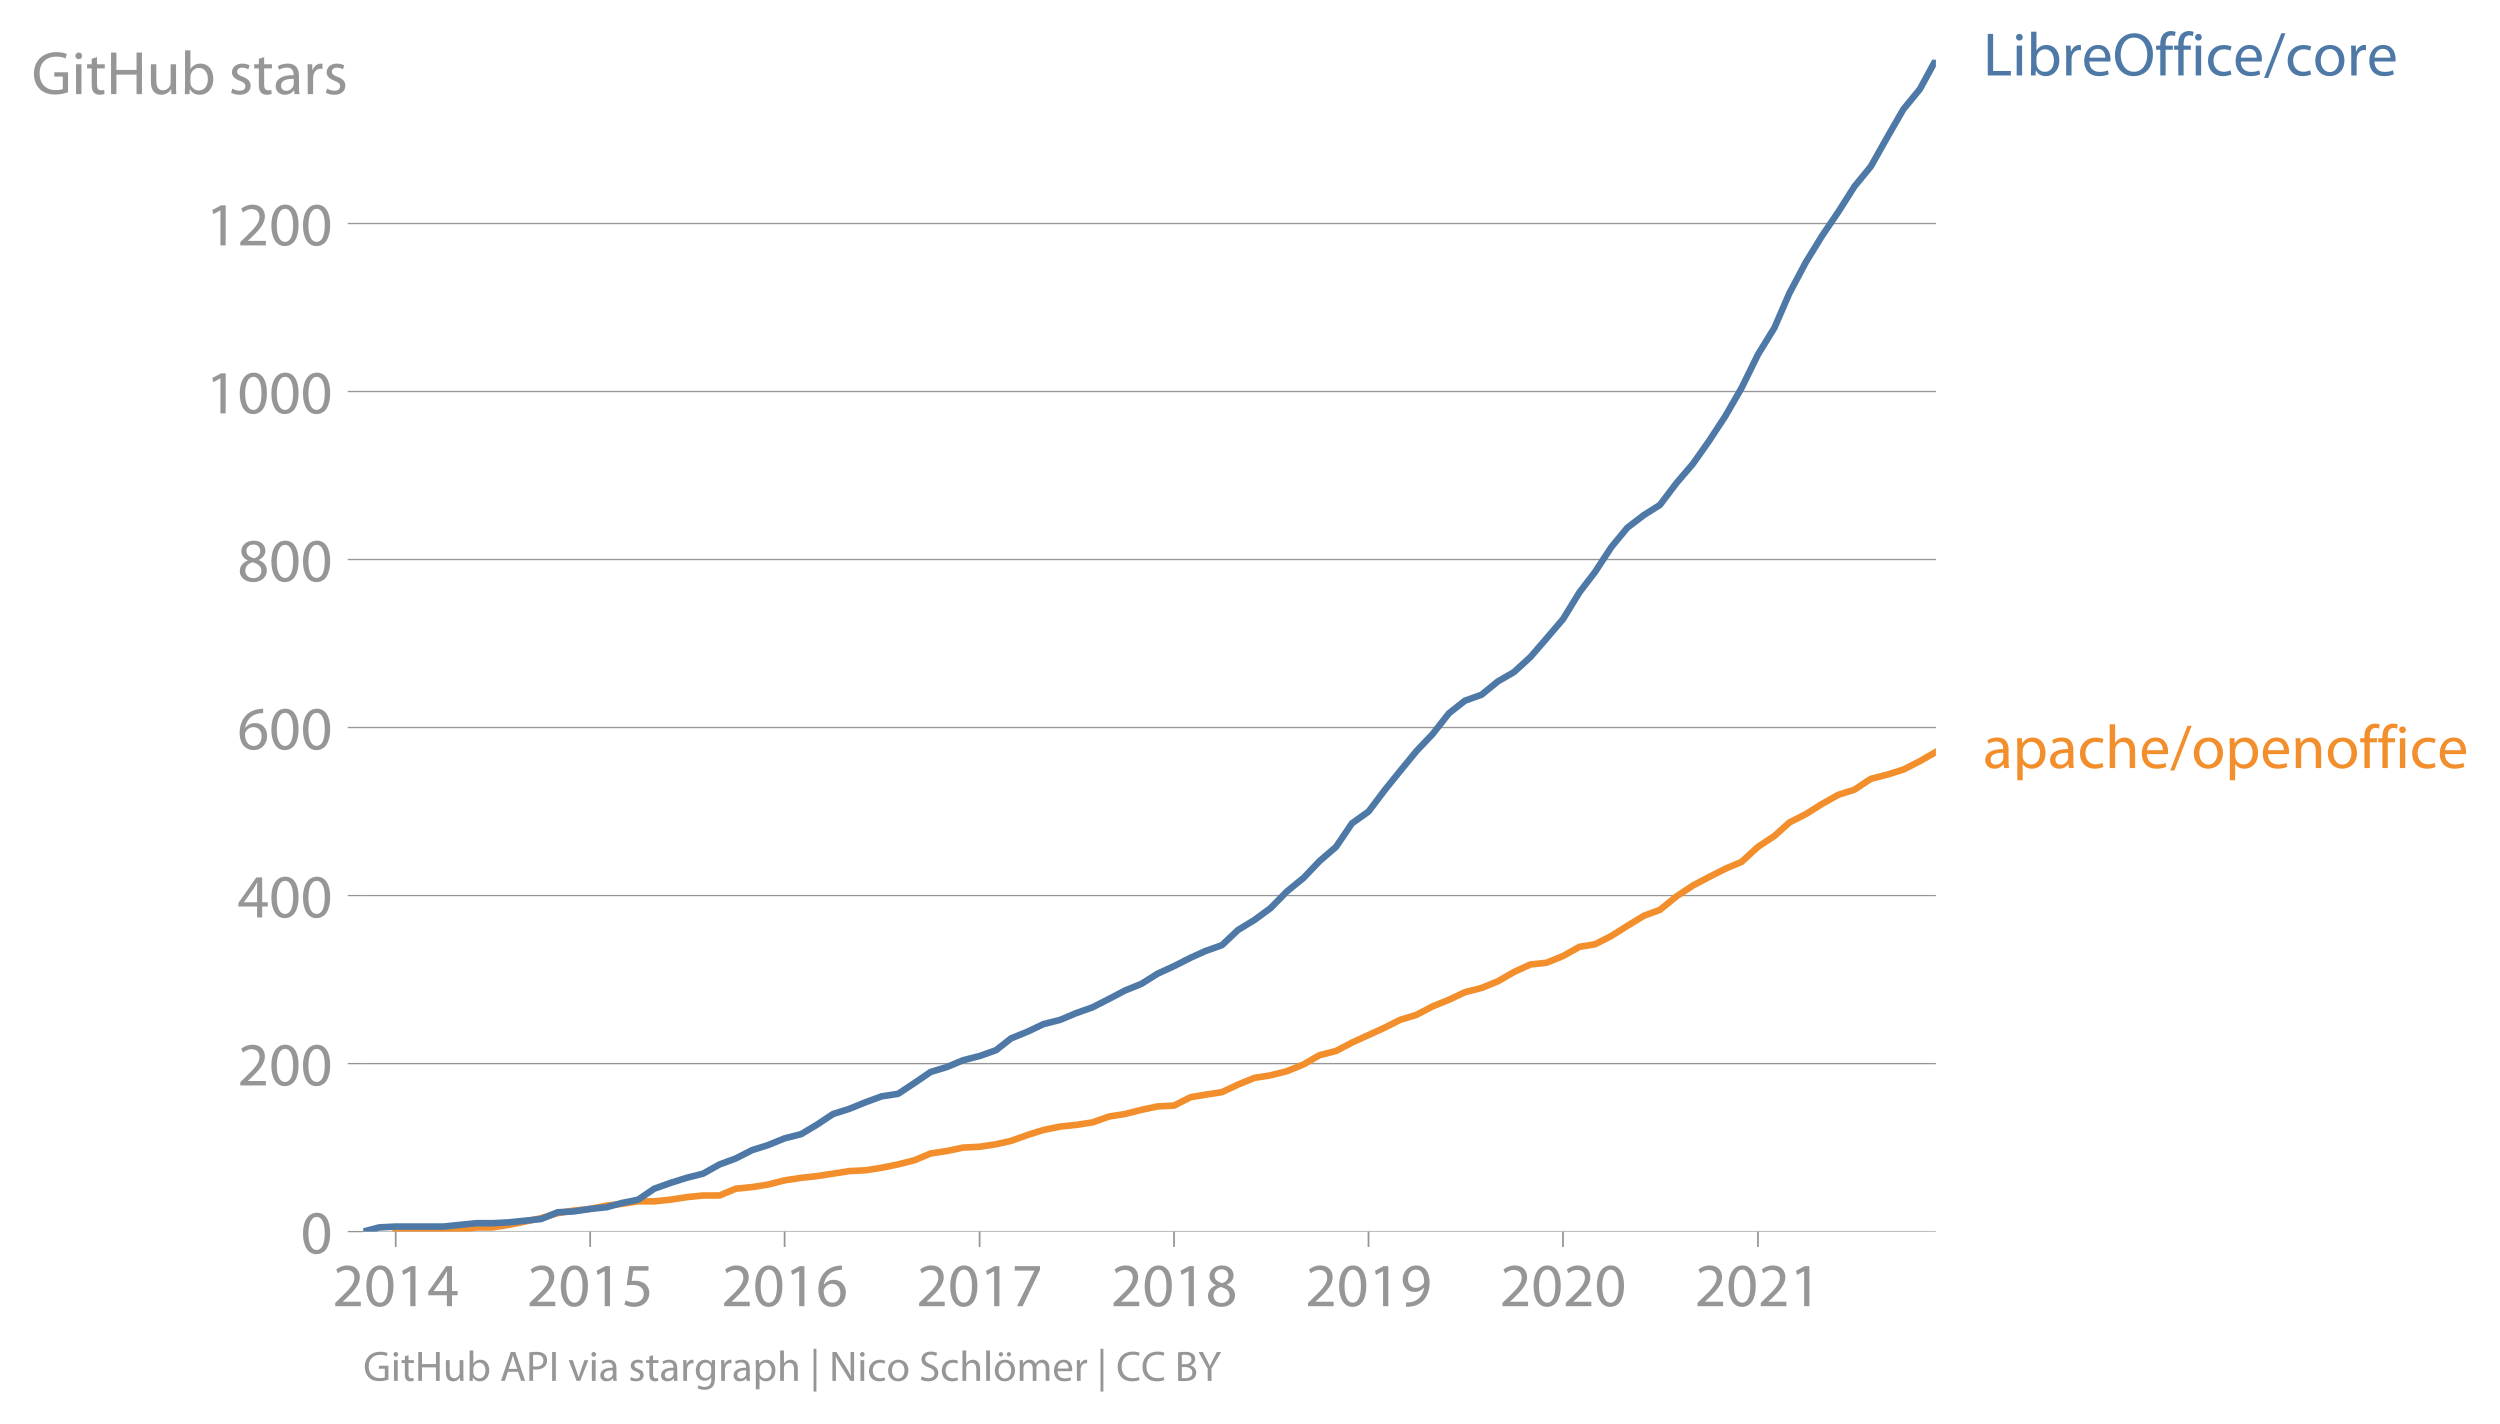
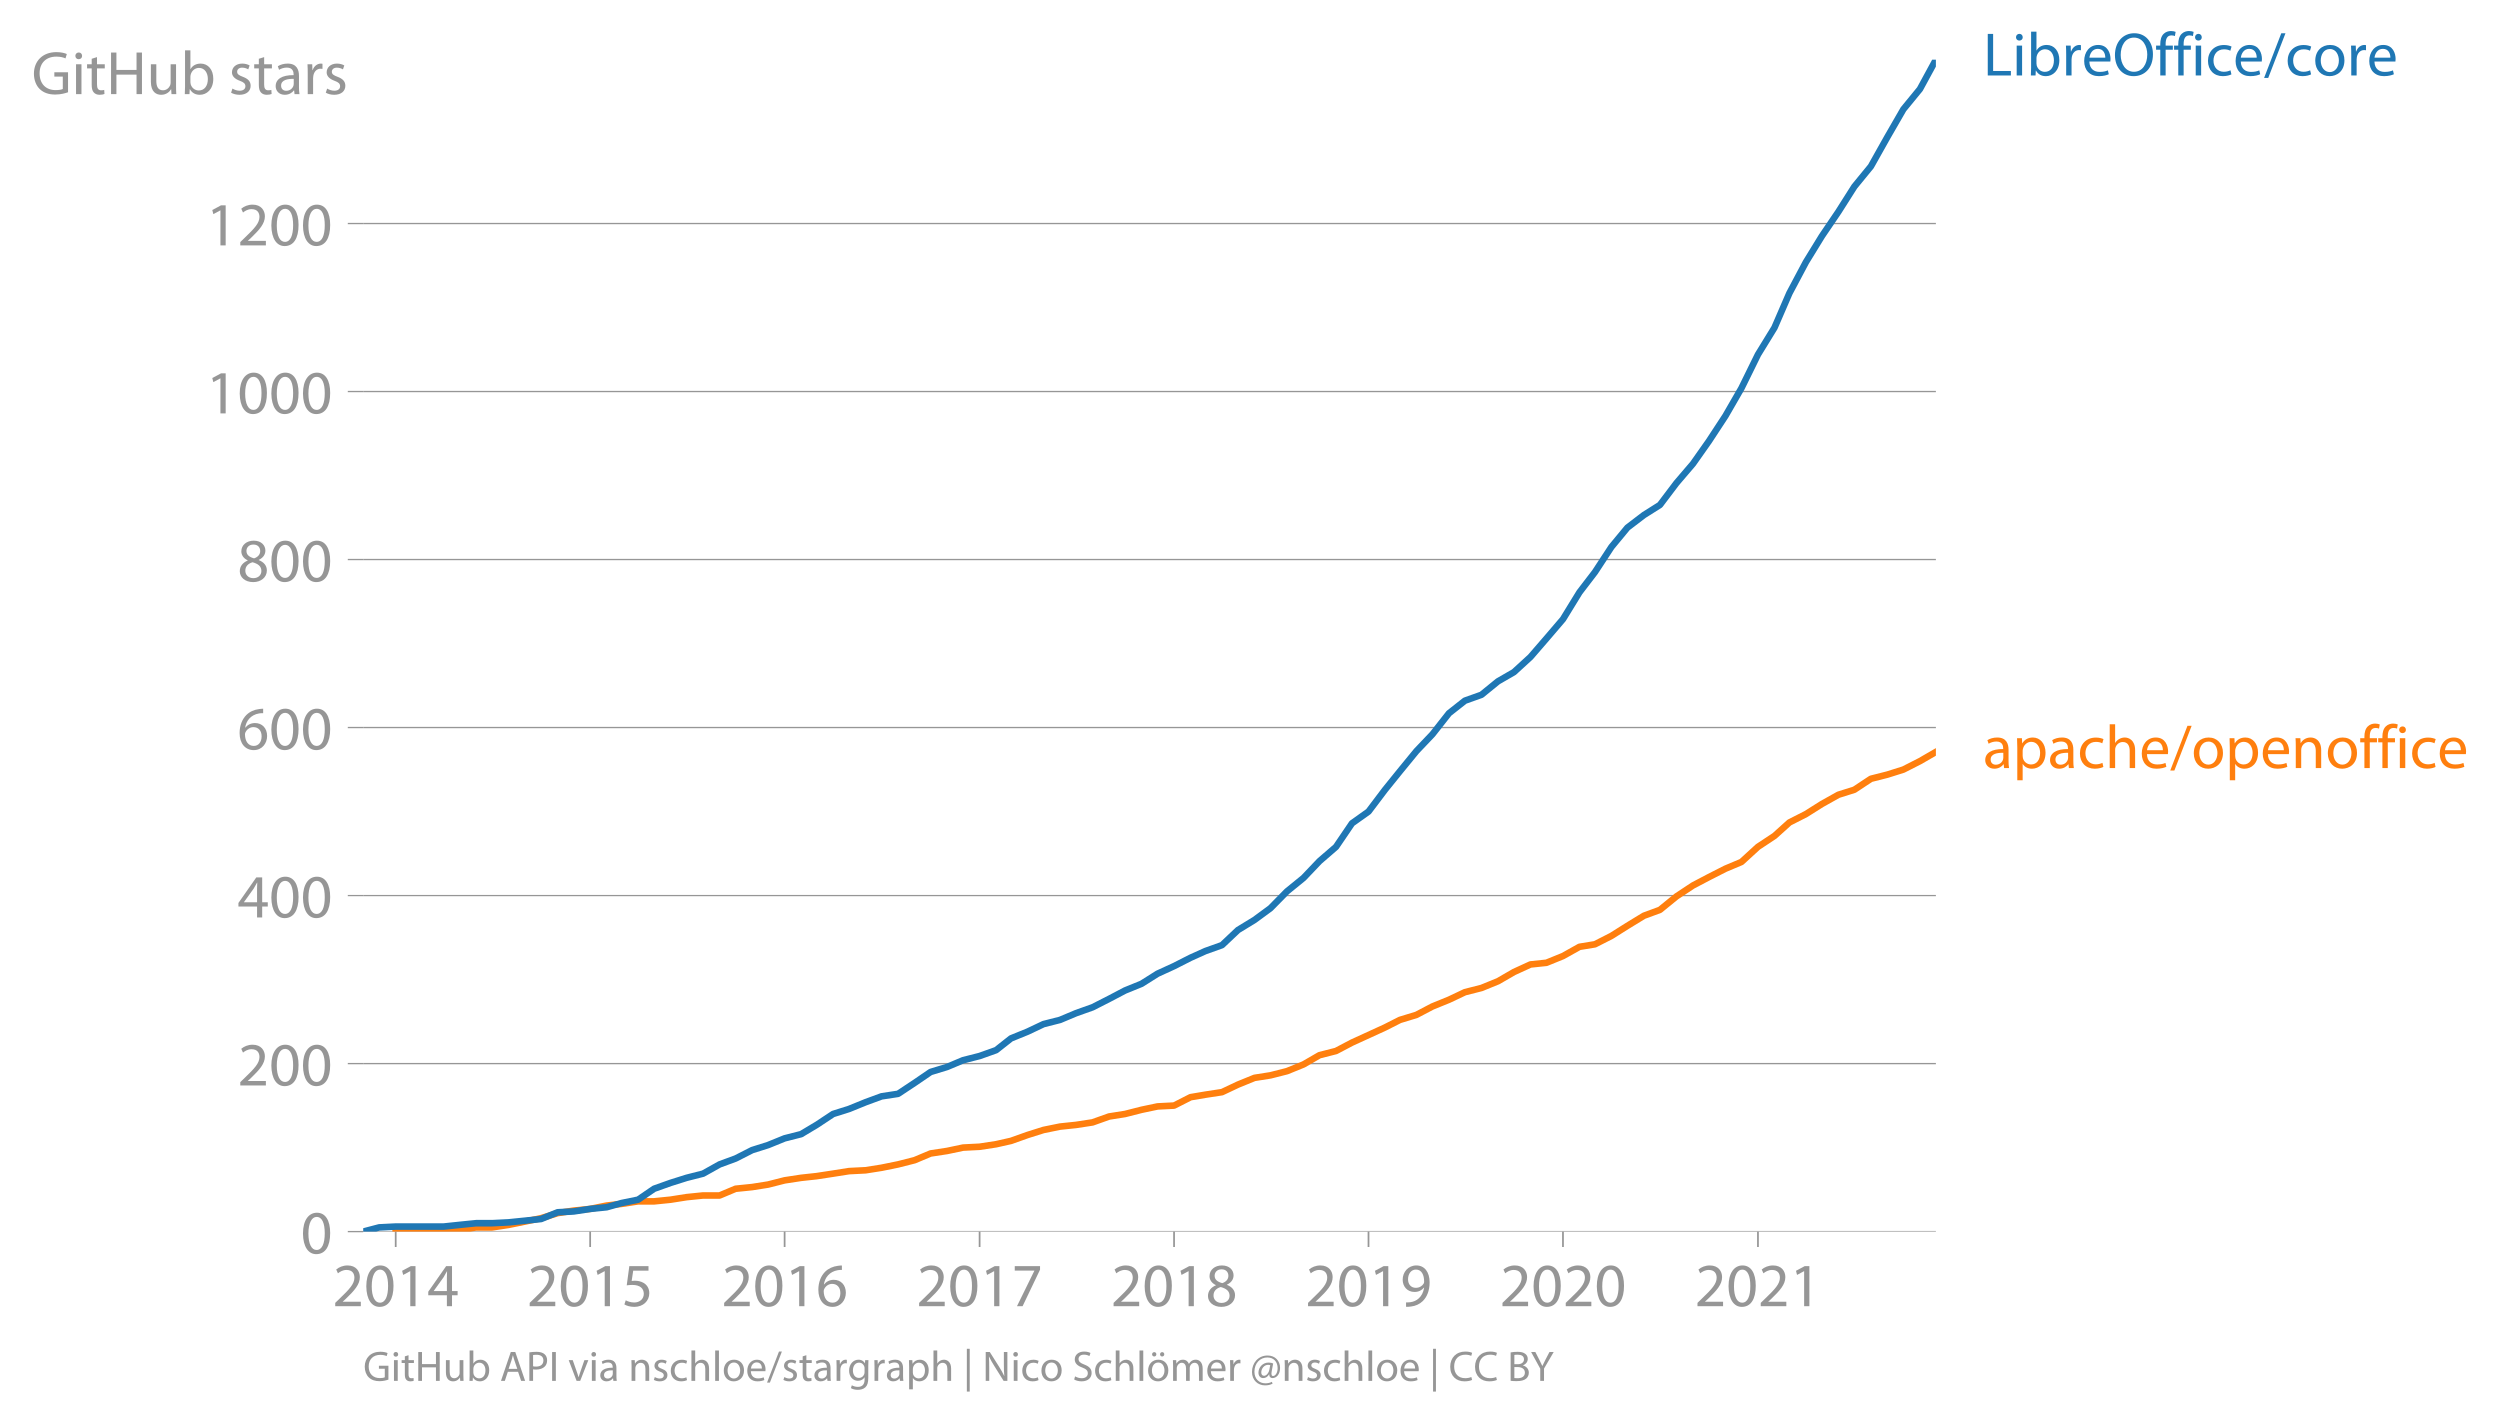
<svg xmlns="http://www.w3.org/2000/svg" xmlns:xlink="http://www.w3.org/1999/xlink" width="756.923" height="430.927" viewBox="0 0 567.692 323.195">
  <defs>
    <style>*{stroke-linejoin:round;stroke-linecap:butt}</style>
  </defs>
  <g id="figure_1">
    <path d="M0 323.195h567.692V0H0v323.195z" style="fill:none" id="patch_1" />
    <g id="axes_1">
      <path d="M82.476 279.668h357.12V13.556H82.476v266.112z" style="fill:none" id="patch_2" />
      <g id="matplotlib.axis_1">
        <g id="xtick_1">
          <g id="line2d_1">
            <defs>
-               <path id="m842ea02bb2" d="M0 0v3.5" style="stroke:#969696;stroke-width:.4" />
-             </defs>
-             <use xlink:href="#m842ea02bb2" x="89.856" y="279.668" style="fill:#969696;stroke:#969696;stroke-width:.4" />
+               <path id="m99a42bfd1b" d="M0 0v3.5" style="stroke:#969696;stroke-width:.4" />
+             </defs>
+             <use xlink:href="#m99a42bfd1b" x="89.856" y="279.668" style="fill:#969696;stroke:#969696;stroke-width:.4" />
          </g>
          <g style="fill:#969696" transform="matrix(.14 0 0 -.14 75.493 296.608)" id="text_1">
            <defs>
              <path id="MyriadPro-Regular-32" d="M2944 0v467H1075v13l333 307c877 845 1434 1466 1434 2234 0 595-378 1209-1274 1209-480 0-890-179-1178-422l180-397c192 160 505 352 883 352 621 0 825-390 825-813-6-627-486-1164-1548-2176L288 346V0h2656z" transform="scale(.01563)" />
              <path id="MyriadPro-Regular-30" d="M1677 4230c-845 0-1447-768-1447-2163C243 691 794-70 1606-70c922 0 1447 780 1447 2195 0 1325-499 2105-1376 2105zm-32-435c582 0 845-672 845-1696 0-1062-276-1734-852-1734-512 0-844 614-844 1696 0 1133 358 1734 851 1734z" transform="scale(.01563)" />
              <path id="MyriadPro-Regular-31" d="M1510 0h544v4160h-480l-908-486 108-429 724 390h12V0z" transform="scale(.01563)" />
              <path id="MyriadPro-Regular-34" d="M2560 0v1133h582v441h-582v2586h-608L96 1504v-371h1933V0h531zM666 1574v13l1017 1415c115 192 218 371 346 614h19c-13-218-19-435-19-653V1574H666z" transform="scale(.01563)" />
            </defs>
            <use xlink:href="#MyriadPro-Regular-32" />
            <use xlink:href="#MyriadPro-Regular-30" x="51.3" />
            <use xlink:href="#MyriadPro-Regular-31" x="102.6" />
            <use xlink:href="#MyriadPro-Regular-34" x="153.9" />
          </g>
        </g>
        <g id="xtick_2">
-           <use xlink:href="#m842ea02bb2" x="134.012" y="279.668" style="fill:#969696;stroke:#969696;stroke-width:.4" id="line2d_2" />
+           <use xlink:href="#m99a42bfd1b" x="134.012" y="279.668" style="fill:#969696;stroke:#969696;stroke-width:.4" id="line2d_2" />
          <g style="fill:#969696" transform="matrix(.14 0 0 -.14 119.649 296.608)" id="text_2">
            <defs>
              <path id="MyriadPro-Regular-35" d="M2771 4160H781L512 2163c154 19 339 45 576 45 832 0 1190-384 1197-922 0-556-455-902-986-902-377 0-717 128-889 230L269 186C467 58 851-70 1306-70c902 0 1548 608 1548 1420 0 525-268 884-595 1069-256 154-576 224-896 224-153 0-243-13-339-25l160 1068h1587v474z" transform="scale(.01563)" />
            </defs>
            <use xlink:href="#MyriadPro-Regular-32" />
            <use xlink:href="#MyriadPro-Regular-30" x="51.3" />
            <use xlink:href="#MyriadPro-Regular-31" x="102.6" />
            <use xlink:href="#MyriadPro-Regular-35" x="153.9" />
          </g>
        </g>
        <g id="xtick_3">
-           <use xlink:href="#m842ea02bb2" x="178.168" y="279.668" style="fill:#969696;stroke:#969696;stroke-width:.4" id="line2d_3" />
+           <use xlink:href="#m99a42bfd1b" x="178.168" y="279.668" style="fill:#969696;stroke:#969696;stroke-width:.4" id="line2d_3" />
          <g style="fill:#969696" transform="matrix(.14 0 0 -.14 163.805 296.608)" id="text_3">
            <defs>
              <path id="MyriadPro-Regular-36" d="M2662 4224c-102 0-243-6-409-32-525-64-986-275-1331-614-410-410-704-1056-704-1876C218 621 800-70 1690-70c864 0 1382 704 1382 1465 0 813-518 1344-1254 1344-461 0-807-217-1005-480h-19c96 685 563 1331 1446 1479 160 25 307 32 422 25v461zM1690 365c-589 0-903 505-916 1190 0 103 26 186 64 250 154 301 468 512 807 512 518 0 857-359 857-954s-326-998-806-998h-6z" transform="scale(.01563)" />
            </defs>
            <use xlink:href="#MyriadPro-Regular-32" />
            <use xlink:href="#MyriadPro-Regular-30" x="51.3" />
            <use xlink:href="#MyriadPro-Regular-31" x="102.6" />
            <use xlink:href="#MyriadPro-Regular-36" x="153.9" />
          </g>
        </g>
        <g id="xtick_4">
-           <use xlink:href="#m842ea02bb2" x="222.445" y="279.668" style="fill:#969696;stroke:#969696;stroke-width:.4" id="line2d_4" />
+           <use xlink:href="#m99a42bfd1b" x="222.445" y="279.668" style="fill:#969696;stroke:#969696;stroke-width:.4" id="line2d_4" />
          <g style="fill:#969696" transform="matrix(.14 0 0 -.14 208.082 296.608)" id="text_4">
            <defs>
              <path id="MyriadPro-Regular-37" d="M365 4160v-467h2035v-13L595 0h583l1811 3789v371H365z" transform="scale(.01563)" />
            </defs>
            <use xlink:href="#MyriadPro-Regular-32" />
            <use xlink:href="#MyriadPro-Regular-30" x="51.3" />
            <use xlink:href="#MyriadPro-Regular-31" x="102.6" />
            <use xlink:href="#MyriadPro-Regular-37" x="153.9" />
          </g>
        </g>
        <g id="xtick_5">
-           <use xlink:href="#m842ea02bb2" x="266.601" y="279.668" style="fill:#969696;stroke:#969696;stroke-width:.4" id="line2d_5" />
+           <use xlink:href="#m99a42bfd1b" x="266.601" y="279.668" style="fill:#969696;stroke:#969696;stroke-width:.4" id="line2d_5" />
          <g style="fill:#969696" transform="matrix(.14 0 0 -.14 252.238 296.608)" id="text_5">
            <defs>
              <path id="MyriadPro-Regular-38" d="M1062 2170c-512-218-825-589-825-1114C237 448 762-70 1632-70c794 0 1414 486 1414 1209 0 506-320 871-838 1075v20c512 243 685 620 685 972 0 519-403 1024-1210 1024-729 0-1286-448-1286-1107 0-358 198-717 659-934l6-19zm583-1831c-531 0-851 371-832 794 0 397 262 717 749 857 563-160 915-403 915-908 0-423-327-743-832-743zm6 3488c506 0 704-345 704-678 0-378-275-634-633-755-480 128-794 352-794 768 0 358 256 665 723 665z" transform="scale(.01563)" />
            </defs>
            <use xlink:href="#MyriadPro-Regular-32" />
            <use xlink:href="#MyriadPro-Regular-30" x="51.3" />
            <use xlink:href="#MyriadPro-Regular-31" x="102.6" />
            <use xlink:href="#MyriadPro-Regular-38" x="153.9" />
          </g>
        </g>
        <g id="xtick_6">
-           <use xlink:href="#m842ea02bb2" x="310.757" y="279.668" style="fill:#969696;stroke:#969696;stroke-width:.4" id="line2d_6" />
+           <use xlink:href="#m99a42bfd1b" x="310.757" y="279.668" style="fill:#969696;stroke:#969696;stroke-width:.4" id="line2d_6" />
          <g style="fill:#969696" transform="matrix(.14 0 0 -.14 296.394 296.608)" id="text_6">
            <defs>
              <path id="MyriadPro-Regular-39" d="M614-64c135-6 314 0 519 32 448 51 889 243 1209 557 410 397 717 1037 717 1952 0 1062-525 1753-1376 1753S262 3539 262 2752c0-710 480-1274 1229-1274 416 0 749 167 979 448h20c-77-492-276-857-551-1107-237-224-544-358-870-403-192-19-333-32-455-19V-64zm1024 3866c589 0 852-544 852-1255 0-89-20-153-52-205-147-249-441-435-819-435-486 0-800 365-800 883 0 589 339 1012 813 1012h6z" transform="scale(.01563)" />
            </defs>
            <use xlink:href="#MyriadPro-Regular-32" />
            <use xlink:href="#MyriadPro-Regular-30" x="51.3" />
            <use xlink:href="#MyriadPro-Regular-31" x="102.6" />
            <use xlink:href="#MyriadPro-Regular-39" x="153.9" />
          </g>
        </g>
        <g id="xtick_7">
-           <use xlink:href="#m842ea02bb2" x="354.913" y="279.668" style="fill:#969696;stroke:#969696;stroke-width:.4" id="line2d_7" />
+           <use xlink:href="#m99a42bfd1b" x="354.913" y="279.668" style="fill:#969696;stroke:#969696;stroke-width:.4" id="line2d_7" />
          <g style="fill:#969696" transform="matrix(.14 0 0 -.14 340.55 296.608)" id="text_7">
            <use xlink:href="#MyriadPro-Regular-32" />
            <use xlink:href="#MyriadPro-Regular-30" x="51.3" />
            <use xlink:href="#MyriadPro-Regular-32" x="102.6" />
            <use xlink:href="#MyriadPro-Regular-30" x="153.9" />
          </g>
        </g>
        <g id="xtick_8">
-           <use xlink:href="#m842ea02bb2" x="399.19" y="279.668" style="fill:#969696;stroke:#969696;stroke-width:.4" id="line2d_8" />
+           <use xlink:href="#m99a42bfd1b" x="399.19" y="279.668" style="fill:#969696;stroke:#969696;stroke-width:.4" id="line2d_8" />
          <g style="fill:#969696" transform="matrix(.14 0 0 -.14 384.827 296.608)" id="text_8">
            <use xlink:href="#MyriadPro-Regular-32" />
            <use xlink:href="#MyriadPro-Regular-30" x="51.3" />
            <use xlink:href="#MyriadPro-Regular-32" x="102.6" />
            <use xlink:href="#MyriadPro-Regular-31" x="153.9" />
          </g>
        </g>
      </g>
      <g id="matplotlib.axis_2">
        <g id="ytick_1">
-           <path d="M82.476 279.668h357.12" clip-path="url(#p3af3dd1370)" style="fill:none;stroke:#969696;stroke-width:.3;stroke-linecap:square" id="line2d_9" />
+           <path d="M82.476 279.668h357.12" clip-path="url(#p121b311d94)" style="fill:none;stroke:#969696;stroke-width:.3;stroke-linecap:square" id="line2d_9" />
          <g id="line2d_10">
            <defs>
-               <path id="ma8e887cf30" d="M0 0h-3.5" style="stroke:#969696;stroke-width:.3" />
-             </defs>
-             <use xlink:href="#ma8e887cf30" x="82.476" y="279.668" style="fill:#969696;stroke:#969696;stroke-width:.3" />
+               <path id="m1491003d6a" d="M0 0h-3.5" style="stroke:#969696;stroke-width:.3" />
+             </defs>
+             <use xlink:href="#m1491003d6a" x="82.476" y="279.668" style="fill:#969696;stroke:#969696;stroke-width:.3" />
          </g>
          <use xlink:href="#MyriadPro-Regular-30" style="fill:#969696" transform="matrix(.14 0 0 -.14 68.295 284.638)" id="text_9" />
        </g>
        <g id="ytick_2">
-           <path d="M82.476 241.516h357.12" clip-path="url(#p3af3dd1370)" style="fill:none;stroke:#969696;stroke-width:.3;stroke-linecap:square" id="line2d_11" />
-           <use xlink:href="#ma8e887cf30" x="82.476" y="241.516" style="fill:#969696;stroke:#969696;stroke-width:.3" id="line2d_12" />
+           <path d="M82.476 241.516h357.12" clip-path="url(#p121b311d94)" style="fill:none;stroke:#969696;stroke-width:.3;stroke-linecap:square" id="line2d_11" />
+           <use xlink:href="#m1491003d6a" x="82.476" y="241.516" style="fill:#969696;stroke:#969696;stroke-width:.3" id="line2d_12" />
          <g style="fill:#969696" transform="matrix(.14 0 0 -.14 53.932 246.486)" id="text_10">
            <use xlink:href="#MyriadPro-Regular-32" />
            <use xlink:href="#MyriadPro-Regular-30" x="51.3" />
            <use xlink:href="#MyriadPro-Regular-30" x="102.6" />
          </g>
        </g>
        <g id="ytick_3">
-           <path d="M82.476 203.363h357.12" clip-path="url(#p3af3dd1370)" style="fill:none;stroke:#969696;stroke-width:.3;stroke-linecap:square" id="line2d_13" />
-           <use xlink:href="#ma8e887cf30" x="82.476" y="203.363" style="fill:#969696;stroke:#969696;stroke-width:.3" id="line2d_14" />
+           <path d="M82.476 203.363h357.12" clip-path="url(#p121b311d94)" style="fill:none;stroke:#969696;stroke-width:.3;stroke-linecap:square" id="line2d_13" />
+           <use xlink:href="#m1491003d6a" x="82.476" y="203.363" style="fill:#969696;stroke:#969696;stroke-width:.3" id="line2d_14" />
          <g style="fill:#969696" transform="matrix(.14 0 0 -.14 53.932 208.333)" id="text_11">
            <use xlink:href="#MyriadPro-Regular-34" />
            <use xlink:href="#MyriadPro-Regular-30" x="51.3" />
            <use xlink:href="#MyriadPro-Regular-30" x="102.6" />
          </g>
        </g>
        <g id="ytick_4">
-           <path d="M82.476 165.211h357.12" clip-path="url(#p3af3dd1370)" style="fill:none;stroke:#969696;stroke-width:.3;stroke-linecap:square" id="line2d_15" />
-           <use xlink:href="#ma8e887cf30" x="82.476" y="165.211" style="fill:#969696;stroke:#969696;stroke-width:.3" id="line2d_16" />
+           <path d="M82.476 165.211h357.12" clip-path="url(#p121b311d94)" style="fill:none;stroke:#969696;stroke-width:.3;stroke-linecap:square" id="line2d_15" />
+           <use xlink:href="#m1491003d6a" x="82.476" y="165.211" style="fill:#969696;stroke:#969696;stroke-width:.3" id="line2d_16" />
          <g style="fill:#969696" transform="matrix(.14 0 0 -.14 53.932 170.181)" id="text_12">
            <use xlink:href="#MyriadPro-Regular-36" />
            <use xlink:href="#MyriadPro-Regular-30" x="51.3" />
            <use xlink:href="#MyriadPro-Regular-30" x="102.6" />
          </g>
        </g>
        <g id="ytick_5">
-           <path d="M82.476 127.059h357.12" clip-path="url(#p3af3dd1370)" style="fill:none;stroke:#969696;stroke-width:.3;stroke-linecap:square" id="line2d_17" />
-           <use xlink:href="#ma8e887cf30" x="82.476" y="127.059" style="fill:#969696;stroke:#969696;stroke-width:.3" id="line2d_18" />
+           <path d="M82.476 127.059h357.12" clip-path="url(#p121b311d94)" style="fill:none;stroke:#969696;stroke-width:.3;stroke-linecap:square" id="line2d_17" />
+           <use xlink:href="#m1491003d6a" x="82.476" y="127.059" style="fill:#969696;stroke:#969696;stroke-width:.3" id="line2d_18" />
          <g style="fill:#969696" transform="matrix(.14 0 0 -.14 53.932 132.029)" id="text_13">
            <use xlink:href="#MyriadPro-Regular-38" />
            <use xlink:href="#MyriadPro-Regular-30" x="51.3" />
            <use xlink:href="#MyriadPro-Regular-30" x="102.6" />
          </g>
        </g>
        <g id="ytick_6">
-           <path d="M82.476 88.906h357.12" clip-path="url(#p3af3dd1370)" style="fill:none;stroke:#969696;stroke-width:.3;stroke-linecap:square" id="line2d_19" />
-           <use xlink:href="#ma8e887cf30" x="82.476" y="88.906" style="fill:#969696;stroke:#969696;stroke-width:.3" id="line2d_20" />
+           <path d="M82.476 88.906h357.12" clip-path="url(#p121b311d94)" style="fill:none;stroke:#969696;stroke-width:.3;stroke-linecap:square" id="line2d_19" />
+           <use xlink:href="#m1491003d6a" x="82.476" y="88.906" style="fill:#969696;stroke:#969696;stroke-width:.3" id="line2d_20" />
          <g style="fill:#969696" transform="matrix(.14 0 0 -.14 46.75 93.876)" id="text_14">
            <use xlink:href="#MyriadPro-Regular-31" />
            <use xlink:href="#MyriadPro-Regular-30" x="51.3" />
            <use xlink:href="#MyriadPro-Regular-30" x="102.6" />
            <use xlink:href="#MyriadPro-Regular-30" x="153.9" />
          </g>
        </g>
        <g id="ytick_7">
-           <path d="M82.476 50.754h357.12" clip-path="url(#p3af3dd1370)" style="fill:none;stroke:#969696;stroke-width:.3;stroke-linecap:square" id="line2d_21" />
-           <use xlink:href="#ma8e887cf30" x="82.476" y="50.754" style="fill:#969696;stroke:#969696;stroke-width:.3" id="line2d_22" />
+           <path d="M82.476 50.754h357.12" clip-path="url(#p121b311d94)" style="fill:none;stroke:#969696;stroke-width:.3;stroke-linecap:square" id="line2d_21" />
+           <use xlink:href="#m1491003d6a" x="82.476" y="50.754" style="fill:#969696;stroke:#969696;stroke-width:.3" id="line2d_22" />
          <g style="fill:#969696" transform="matrix(.14 0 0 -.14 46.75 55.724)" id="text_15">
            <use xlink:href="#MyriadPro-Regular-31" />
            <use xlink:href="#MyriadPro-Regular-32" x="51.3" />
            <use xlink:href="#MyriadPro-Regular-30" x="102.6" />
            <use xlink:href="#MyriadPro-Regular-30" x="153.9" />
          </g>
        </g>
        <g style="fill:#969696" transform="matrix(.14 0 0 -.14 7.2 21.371)" id="text_16">
          <defs>
            <path id="MyriadPro-Regular-47" d="M3770 2266H2349v-448h877V531c-128-64-378-115-743-115-1005 0-1664 646-1664 1741 0 1081 685 1734 1735 1734 435 0 723-83 953-185l135 454c-186 90-576 198-1076 198-1446 0-2329-940-2336-2227 0-672 231-1248 602-1606 422-403 960-570 1613-570 582 0 1075 147 1325 237v2074z" transform="scale(.01563)" />
            <path id="MyriadPro-Regular-69" d="M1030 0v3098H467V0h563zM749 4320c-205 0-352-154-352-352 0-192 141-346 339-346 224 0 365 154 358 346 0 198-134 352-345 352z" transform="scale(.01563)" />
            <path id="MyriadPro-Regular-74" d="M595 3667v-569H115v-429h480V979c0-365 58-640 218-806C947 19 1158-70 1421-70c217 0 390 38 499 83l-26 422c-83-25-172-38-326-38-314 0-422 217-422 601v1671h806v429h-806v742l-551-173z" transform="scale(.01563)" />
            <path id="MyriadPro-Regular-48" d="M486 4314V0h557v2022h2087V0h563v4314h-563V2509H1043v1805H486z" transform="scale(.01563)" />
            <path id="MyriadPro-Regular-75" d="M3059 3098h-563V1197c0-103-19-205-51-288-103-250-365-512-743-512-512 0-691 397-691 985v1716H448V1286C448 198 1030-70 1517-70c550 0 877 326 1024 576h13l32-506h499c-19 243-26 525-26 845v2253z" transform="scale(.01563)" />
            <path id="MyriadPro-Regular-62" d="M467 800c0-275-13-589-25-800h486l26 512h19c230-410 589-582 1037-582 691 0 1388 550 1388 1657 7 941-537 1581-1305 1581-499 0-858-224-1056-570h-13v1946H467V800zm557 998c0 90 19 167 32 231 115 429 474 691 858 691 601 0 921-531 921-1152 0-710-352-1190-941-1190-409 0-736 268-844 659-13 64-26 134-26 205v556z" transform="scale(.01563)" />
            <path id="MyriadPro-Regular-73" d="M250 147C467 19 781-70 1120-70c736 0 1158 390 1158 934 0 461-275 730-812 934-404 154-589 269-589 525 0 231 185 423 518 423 288 0 512-103 634-180l141 410c-173 102-448 192-762 192-666 0-1069-410-1069-909 0-371 263-678 819-877 416-153 576-300 576-569 0-256-192-461-601-461-282 0-576 115-743 224L250 147z" transform="scale(.01563)" />
            <path id="MyriadPro-Regular-61" d="M2643 1901c0 621-230 1267-1177 1267-391 0-762-109-1018-275l128-371c218 140 518 230 806 230 634 0 704-461 704-717v-64C890 1978 224 1568 224 819c0-448 320-889 947-889 442 0 775 217 947 460h20l44-390h512c-38 211-51 474-51 742v1159zm-544-858c0-57-13-121-32-179-89-262-345-518-749-518-288 0-531 172-531 537 0 602 698 711 1312 698v-538z" transform="scale(.01563)" />
            <path id="MyriadPro-Regular-72" d="M467 0h557v1651c0 96 13 186 26 263 76 422 358 723 755 723 77 0 134-7 192-19v531c-51 13-96 19-160 19-378 0-717-262-858-678h-25l-20 608H442c19-288 25-602 25-967V0z" transform="scale(.01563)" />
          </defs>
          <use xlink:href="#MyriadPro-Regular-47" />
          <use xlink:href="#MyriadPro-Regular-69" x="64.6" />
          <use xlink:href="#MyriadPro-Regular-74" x="88" />
          <use xlink:href="#MyriadPro-Regular-48" x="121.1" />
          <use xlink:href="#MyriadPro-Regular-75" x="186.3" />
          <use xlink:href="#MyriadPro-Regular-62" x="241.4" />
          <use xlink:href="#MyriadPro-Regular-20" x="298.3" />
          <use xlink:href="#MyriadPro-Regular-73" x="319.5" />
          <use xlink:href="#MyriadPro-Regular-74" x="359.1" />
          <use xlink:href="#MyriadPro-Regular-61" x="392.2" />
          <use xlink:href="#MyriadPro-Regular-72" x="440.4" />
          <use xlink:href="#MyriadPro-Regular-73" x="473.1" />
        </g>
      </g>
-       <path d="m89.856 279.668 3.75-.191H100.743l3.63-.19 3.75-.573h3.63l3.75-.572 3.75-.763 3.63-.763 3.75-1.145 3.629-.572 3.75-.382 3.75-.763 3.387-.381 3.75-.573h3.63l3.75-.381 3.63-.572 3.75-.382h3.75l3.63-1.526 3.75-.382 3.629-.572 3.75-.954 3.75-.572 3.508-.381 3.75-.573 3.63-.572 3.75-.19 3.63-.573 3.75-.763 3.75-.954 3.63-1.526 3.75-.572 3.629-.763 3.75-.191 3.75-.572 3.388-.763 3.75-1.336 3.63-1.144 3.75-.763 3.629-.382 3.75-.572 3.75-1.336 3.63-.572 3.75-.954 3.629-.763 3.75-.19 3.75-1.908 3.388-.572 3.75-.573 3.63-1.716 3.75-1.527 3.629-.572 3.75-.954 3.75-1.526 3.63-2.098 3.75-.954 3.629-1.908 3.75-1.716 3.75-1.717 3.388-1.717 3.75-1.145 3.63-1.907 3.75-1.526 3.629-1.717 3.75-.954 3.75-1.526 3.63-2.098 3.75-1.717 3.63-.382 3.75-1.526 3.75-2.098 3.508-.573 3.75-1.907 3.63-2.29 3.75-2.288 3.629-1.336 3.75-3.052 3.75-2.48 3.63-1.907 3.75-1.908 3.63-1.526 3.75-3.434 3.75-2.48 3.387-3.052 3.75-1.908 3.63-2.289 3.75-2.098 3.629-1.145 3.75-2.48 3.75-.953 3.63-1.145 3.75-1.908 3.63-2.098" clip-path="url(#p3af3dd1370)" style="fill:none;stroke:#f28e2b;stroke-width:1.5;stroke-linecap:square" id="line2d_23" />
-       <path d="m82.476 279.668 3.63-.954 3.75-.19h10.887l3.63-.382 3.75-.382h3.63l3.75-.19 3.75-.382 3.63-.382 3.75-1.526 3.629-.19 3.75-.573 3.75-.381 3.387-.954 3.75-.763 3.63-2.48 3.75-1.335 3.63-1.145 3.75-.954 3.75-2.098 3.63-1.335 3.75-1.908 3.629-1.145 3.75-1.526 3.75-.954 3.508-2.098 3.75-2.48 3.63-1.144 3.75-1.526 3.63-1.336 3.75-.572 3.75-2.48 3.63-2.48 3.75-1.144 3.629-1.527 3.75-.953 3.75-1.336 3.388-2.67 3.75-1.526 3.63-1.717 3.75-.954 3.629-1.526 3.75-1.335 3.75-1.908 3.63-1.908 3.75-1.526 3.629-2.289 3.75-1.717 3.75-1.907 3.388-1.526 3.75-1.336 3.63-3.434 3.75-2.289 3.629-2.67 3.75-3.816 3.75-3.052 3.63-3.815 3.75-3.243 3.629-5.341 3.75-2.67 3.75-4.96 3.388-4.197 3.75-4.579 3.63-3.815 3.75-4.769 3.629-2.861 3.75-1.336 3.75-3.052 3.63-2.098 3.75-3.434 3.63-4.197 3.75-4.387 3.75-6.105 3.508-4.578 3.75-5.723 3.63-4.387 3.75-2.862 3.629-2.289 3.75-4.96 3.75-4.387 3.63-5.15 3.75-5.723 3.63-6.296 3.75-7.63 3.75-6.104 3.387-7.822 3.75-7.058 3.63-5.913 3.75-5.532 3.629-5.723 3.75-4.579 3.75-6.676 3.63-6.295 3.75-4.579 3.63-6.676" clip-path="url(#p3af3dd1370)" style="fill:none;stroke:#4e79a7;stroke-width:1.5;stroke-linecap:square" id="line2d_24" />
-       <g style="fill:#4e79a7" transform="matrix(.14 0 0 -.14 450.31 17.14)" id="text_17">
+       <path d="m89.856 279.668 3.75-.191H100.743l3.63-.19 3.75-.573h3.63l3.75-.572 3.75-.763 3.63-.763 3.75-1.145 3.629-.572 3.75-.382 3.75-.763 3.387-.381 3.75-.573h3.63l3.75-.381 3.63-.572 3.75-.382h3.75l3.63-1.526 3.75-.382 3.629-.572 3.75-.954 3.75-.572 3.508-.381 3.75-.573 3.63-.572 3.75-.19 3.63-.573 3.75-.763 3.75-.954 3.63-1.526 3.75-.572 3.629-.763 3.75-.191 3.75-.572 3.388-.763 3.75-1.336 3.63-1.144 3.75-.763 3.629-.382 3.75-.572 3.75-1.336 3.63-.572 3.75-.954 3.629-.763 3.75-.19 3.75-1.908 3.388-.572 3.75-.573 3.63-1.716 3.75-1.527 3.629-.572 3.75-.954 3.75-1.526 3.63-2.098 3.75-.954 3.629-1.908 3.75-1.716 3.75-1.717 3.388-1.717 3.75-1.145 3.63-1.907 3.75-1.526 3.629-1.717 3.75-.954 3.75-1.526 3.63-2.098 3.75-1.717 3.63-.382 3.75-1.526 3.75-2.098 3.508-.573 3.75-1.907 3.63-2.29 3.75-2.288 3.629-1.336 3.75-3.052 3.75-2.48 3.63-1.907 3.75-1.908 3.63-1.526 3.75-3.434 3.75-2.48 3.387-3.052 3.75-1.908 3.63-2.289 3.75-2.098 3.629-1.145 3.75-2.48 3.75-.953 3.63-1.145 3.75-1.908 3.63-2.098" clip-path="url(#p121b311d94)" style="fill:none;stroke:#ff7f0e;stroke-width:1.5;stroke-linecap:square" id="line2d_23" />
+       <path d="m82.476 279.668 3.63-.954 3.75-.19h10.887l3.63-.382 3.75-.382h3.63l3.75-.19 3.75-.382 3.63-.382 3.75-1.526 3.629-.19 3.75-.573 3.75-.381 3.387-.954 3.75-.763 3.63-2.48 3.75-1.335 3.63-1.145 3.75-.954 3.75-2.098 3.63-1.335 3.75-1.908 3.629-1.145 3.75-1.526 3.75-.954 3.508-2.098 3.75-2.48 3.63-1.144 3.75-1.526 3.63-1.336 3.75-.572 3.75-2.48 3.63-2.48 3.75-1.144 3.629-1.527 3.75-.953 3.75-1.336 3.388-2.67 3.75-1.526 3.63-1.717 3.75-.954 3.629-1.526 3.75-1.335 3.75-1.908 3.63-1.908 3.75-1.526 3.629-2.289 3.75-1.717 3.75-1.907 3.388-1.526 3.75-1.336 3.63-3.434 3.75-2.289 3.629-2.67 3.75-3.816 3.75-3.052 3.63-3.815 3.75-3.243 3.629-5.341 3.75-2.67 3.75-4.96 3.388-4.197 3.75-4.579 3.63-3.815 3.75-4.769 3.629-2.861 3.75-1.336 3.75-3.052 3.63-2.098 3.75-3.434 3.63-4.197 3.75-4.387 3.75-6.105 3.508-4.578 3.75-5.723 3.63-4.387 3.75-2.862 3.629-2.289 3.75-4.96 3.75-4.387 3.63-5.15 3.75-5.723 3.63-6.296 3.75-7.63 3.75-6.104 3.387-7.822 3.75-7.058 3.63-5.913 3.75-5.532 3.629-5.723 3.75-4.579 3.75-6.676 3.63-6.295 3.75-4.579 3.63-6.676" clip-path="url(#p121b311d94)" style="fill:none;stroke:#1f77b4;stroke-width:1.5;stroke-linecap:square" id="line2d_24" />
+       <g style="fill:#1f77b4" transform="matrix(.14 0 0 -.14 450.31 17.14)" id="text_17">
        <defs>
          <path id="MyriadPro-Regular-4c" d="M486 0h2400v467H1043v3847H486V0z" transform="scale(.01563)" />
          <path id="MyriadPro-Regular-65" d="M2957 1446c6 58 19 148 19 263 0 569-269 1459-1280 1459-902 0-1453-736-1453-1670C243 563 813-70 1766-70c493 0 832 108 1031 198l-96 403c-211-89-455-160-858-160-563 0-1049 314-1062 1075h2176zM787 1850c45 390 295 915 864 915 634 0 787-557 781-915H787z" transform="scale(.01563)" />
          <path id="MyriadPro-Regular-4f" d="M2234 4384c-1152 0-2004-896-2004-2266C230 813 1030-70 2170-70c1100 0 2003 787 2003 2272 0 1280-762 2182-1939 2182zm-26-454c928 0 1376-896 1376-1754 0-979-499-1792-1382-1792-877 0-1376 826-1376 1747 0 947 460 1799 1382 1799z" transform="scale(.01563)" />
          <path id="MyriadPro-Regular-66" d="M1082 0v2669h748v429h-748v166c0 474 121 896 601 896 160 0 275-32 359-70l76 435c-108 45-281 89-480 89-262 0-544-83-755-288-262-249-358-646-358-1081v-147H90v-429h435V0h557z" transform="scale(.01563)" />
          <path id="MyriadPro-Regular-63" d="M2579 538c-160-71-371-154-691-154-614 0-1075 442-1075 1158 0 647 384 1172 1094 1172 307 0 519-71 653-148l128 436c-154 76-448 160-781 160-1011 0-1664-692-1664-1645C243 570 851-70 1786-70c416 0 742 108 889 185l-96 423z" transform="scale(.01563)" />
          <path id="MyriadPro-Regular-2f" d="m422-256 1792 4640h-435L-6-256h428z" transform="scale(.01563)" />
          <path id="MyriadPro-Regular-6f" d="M1779 3168c-857 0-1536-608-1536-1645C243 544 890-70 1728-70c749 0 1542 499 1542 1644 0 948-601 1594-1491 1594zm-13-422c666 0 928-666 928-1191 0-697-403-1203-940-1203-551 0-941 512-941 1190 0 589 288 1204 953 1204z" transform="scale(.01563)" />
        </defs>
        <use xlink:href="#MyriadPro-Regular-4c" />
        <use xlink:href="#MyriadPro-Regular-69" x="47.2" />
        <use xlink:href="#MyriadPro-Regular-62" x="70.6" />
        <use xlink:href="#MyriadPro-Regular-72" x="127.5" />
        <use xlink:href="#MyriadPro-Regular-65" x="160.2" />
        <use xlink:href="#MyriadPro-Regular-4f" x="210.3" />
        <use xlink:href="#MyriadPro-Regular-66" x="279.2" />
        <use xlink:href="#MyriadPro-Regular-66" x="308.4" />
        <use xlink:href="#MyriadPro-Regular-69" x="337.6" />
        <use xlink:href="#MyriadPro-Regular-63" x="361" />
        <use xlink:href="#MyriadPro-Regular-65" x="405.8" />
        <use xlink:href="#MyriadPro-Regular-2f" x="455.9" />
        <use xlink:href="#MyriadPro-Regular-63" x="490.2" />
        <use xlink:href="#MyriadPro-Regular-6f" x="535" />
        <use xlink:href="#MyriadPro-Regular-72" x="589.9" />
        <use xlink:href="#MyriadPro-Regular-65" x="622.6" />
      </g>
-       <g style="fill:#f28e2b" transform="matrix(.14 0 0 -.14 450.31 174.404)" id="text_18">
+       <g style="fill:#ff7f0e" transform="matrix(.14 0 0 -.14 450.31 174.404)" id="text_18">
        <defs>
          <path id="MyriadPro-Regular-70" d="M467-1267h557V416h13c185-307 544-486 953-486 730 0 1408 550 1408 1664 0 940-563 1574-1312 1574-505 0-870-224-1100-602h-13l-26 532H442c12-295 25-615 25-1012v-3353zm557 3059c0 77 19 160 38 230 109 423 468 698 852 698 595 0 921-531 921-1152 0-710-345-1197-941-1197-403 0-742 269-844 659-13 71-26 148-26 231v531z" transform="scale(.01563)" />
          <path id="MyriadPro-Regular-68" d="M467 0h563v1869c0 109 7 192 39 269 102 307 390 563 755 563 531 0 717-423 717-922V0h563v1843c0 1069-666 1325-1082 1325-211 0-409-64-576-160-172-96-313-237-403-397h-13v1933H467V0z" transform="scale(.01563)" />
          <path id="MyriadPro-Regular-6e" d="M467 0h563v1862c0 96 13 192 39 263 96 313 384 576 755 576 531 0 717-416 717-915V0h563v1850c0 1062-666 1318-1094 1318-512 0-871-288-1024-582h-13l-32 512H442c19-256 25-519 25-839V0z" transform="scale(.01563)" />
        </defs>
        <use xlink:href="#MyriadPro-Regular-61" />
        <use xlink:href="#MyriadPro-Regular-70" x="48.2" />
        <use xlink:href="#MyriadPro-Regular-61" x="105.1" />
        <use xlink:href="#MyriadPro-Regular-63" x="153.3" />
        <use xlink:href="#MyriadPro-Regular-68" x="198.1" />
        <use xlink:href="#MyriadPro-Regular-65" x="253.6" />
        <use xlink:href="#MyriadPro-Regular-2f" x="303.7" />
        <use xlink:href="#MyriadPro-Regular-6f" x="338" />
        <use xlink:href="#MyriadPro-Regular-70" x="392.9" />
        <use xlink:href="#MyriadPro-Regular-65" x="449.8" />
        <use xlink:href="#MyriadPro-Regular-6e" x="499.9" />
        <use xlink:href="#MyriadPro-Regular-6f" x="555.4" />
        <use xlink:href="#MyriadPro-Regular-66" x="610.3" />
        <use xlink:href="#MyriadPro-Regular-66" x="639.5" />
        <use xlink:href="#MyriadPro-Regular-69" x="668.7" />
        <use xlink:href="#MyriadPro-Regular-63" x="692.1" />
        <use xlink:href="#MyriadPro-Regular-65" x="736.9" />
      </g>
      <g style="fill:#969696" transform="matrix(.09716 0 0 -.09716 82.476 313.566)" id="text_19">
        <defs>
          <path id="MyriadPro-Regular-41" d="M2714 1357 3174 0h596L2298 4314h-672L160 0h576l448 1357h1530zm-1415 435 423 1248c83 262 153 525 217 781h13c64-250 128-506 224-787l422-1242H1299z" transform="scale(.01563)" />
          <path id="MyriadPro-Regular-50" d="M486 0h557v1728c128-32 282-38 448-38 544 0 1024 160 1319 473 217 224 332 531 332 922 0 384-140 697-377 902-256 231-659 359-1210 359-448 0-800-39-1069-84V0zm557 3859c96 26 282 45 525 45 614 0 1018-275 1018-845 0-595-410-921-1082-921-186 0-339 12-461 44v1677z" transform="scale(.01563)" />
          <path id="MyriadPro-Regular-49" d="M486 4314V0h557v4314H486z" transform="scale(.01563)" />
          <path id="MyriadPro-Regular-76" d="M83 3098 1261 0h537l1216 3098h-588l-602-1741c-102-282-192-538-262-794h-20c-64 256-147 512-249 794L685 3098H83z" transform="scale(.01563)" />
+           <path id="MyriadPro-Regular-6c" d="M467 0h563v4544H467V0z" transform="scale(.01563)" />
          <path id="MyriadPro-Regular-67" d="M3110 2246c0 378 13 628 26 852h-493l-25-468h-13c-135 256-429 538-967 538-710 0-1395-595-1395-1645C243 666 794 13 1562 13c480 0 812 230 985 518h13V186c0-781-422-1082-998-1082-384 0-704 115-909 243l-141-429c250-166 659-256 1030-256 391 0 826 90 1127 372 301 268 441 704 441 1414v1798zm-556-928c0-96-13-204-45-300-122-359-435-576-781-576-608 0-915 505-915 1113 0 717 384 1171 921 1171 410 0 685-268 788-595 25-77 32-160 32-256v-557z" transform="scale(.01563)" />
          <path id="MyriadPro-Regular-7c" d="M550 4800v-6400h429v6400H550z" transform="scale(.01563)" />
          <path id="MyriadPro-Regular-4e" d="M1011 0v1843c0 717-13 1235-45 1779l20 7c217-467 505-960 806-1440L3162 0h563v4314h-525V2509c0-672 13-1197 64-1773l-13-6c-205 441-454 896-774 1401L1094 4314H486V0h525z" transform="scale(.01563)" />
          <path id="MyriadPro-Regular-53" d="M269 211C499 58 954-70 1370-70c1017 0 1510 582 1510 1248 0 633-371 985-1101 1267-595 230-857 429-857 832 0 294 224 646 812 646 391 0 679-128 820-205l153 455c-192 109-512 211-953 211-839 0-1396-499-1396-1171 0-608 436-973 1140-1223 582-224 812-454 812-857 0-435-332-736-902-736-384 0-749 128-998 281L269 211z" transform="scale(.01563)" />
-           <path id="MyriadPro-Regular-6c" d="M467 0h563v4544H467V0z" transform="scale(.01563)" />
          <path id="MyriadPro-Regular-f6" d="M1165 3648c185 0 313 154 313 326 0 186-134 327-313 327s-327-147-327-327c0-172 135-326 320-326h7zm1184 0c185 0 313 154 313 326 0 186-134 327-313 327s-320-147-320-327c0-172 128-326 313-326h7zm-570-480c-857 0-1536-608-1536-1645C243 544 890-70 1728-70c749 0 1542 499 1542 1644 0 948-601 1594-1491 1594zm-13-422c666 0 928-666 928-1191 0-697-403-1203-940-1203-551 0-941 512-941 1190 0 589 288 1204 953 1204z" transform="scale(.01563)" />
          <path id="MyriadPro-Regular-6d" d="M467 0h551v1869c0 96 12 192 44 275 90 282 346 563 698 563 429 0 646-358 646-851V0h551v1914c0 102 19 204 45 281 96 275 345 512 665 512 455 0 672-358 672-953V0h551v1824c0 1075-608 1344-1018 1344-294 0-499-77-685-218-128-96-249-230-345-403h-13c-135 365-455 621-877 621-512 0-800-275-973-570h-19l-26 500H442c19-256 25-519 25-839V0z" transform="scale(.01563)" />
+           <path id="MyriadPro-Regular-40" d="M2867 1632c-70-397-409-870-781-870-281 0-422 204-422 486 0 621 454 1152 1018 1152 147 0 256-26 320-45l-135-723zm384-1773c-262-147-601-224-966-224-947 0-1645 666-1645 1735 0 1299 877 2131 1920 2131 992 0 1549-672 1549-1600 0-743-365-1178-691-1171-212 6-288 230-192 716l217 1159c-166 77-409 134-685 134-889 0-1516-723-1516-1517 0-505 320-806 691-806 384 0 678 186 902 563h26c-19-390 217-563 473-563 602 0 1140 563 1140 1523 0 1069-749 1856-1863 1856-1421 0-2336-1145-2336-2464C275 96 1165-672 2214-672c429 0 788 70 1140 256l-103 275z" transform="scale(.01563)" />
          <path id="MyriadPro-Regular-43" d="M3386 582c-224-108-570-179-909-179-1050 0-1658 679-1658 1735 0 1132 672 1779 1683 1779 359 0 660-77 871-179l134 454c-147 77-486 192-1024 192-1337 0-2253-915-2253-2266C230 704 1146-70 2362-70c524 0 934 108 1139 211l-115 441z" transform="scale(.01563)" />
          <path id="MyriadPro-Regular-42" d="M486 13c186-26 480-51 864-51 704 0 1191 128 1492 403 217 211 364 493 364 864 0 640-480 979-889 1081v13c454 167 729 531 729 947 0 340-134 596-358 762-269 218-627 314-1184 314-390 0-774-39-1018-90V13zm557 3865c90 20 237 39 493 39 563 0 947-199 947-704 0-416-345-723-934-723h-506v1388zm0-1811h461c608 0 1114-243 1114-832 0-627-532-838-1108-838-198 0-358 6-467 25v1645z" transform="scale(.01563)" />
          <path id="MyriadPro-Regular-59" d="M2010 0v1837l1446 2477h-634l-620-1191c-167-326-314-608-436-889h-12c-135 300-263 563-429 889L717 4314H83l1363-2484V0h564z" transform="scale(.01563)" />
        </defs>
        <use xlink:href="#MyriadPro-Regular-47" />
        <use xlink:href="#MyriadPro-Regular-69" x="64.6" />
        <use xlink:href="#MyriadPro-Regular-74" x="88" />
        <use xlink:href="#MyriadPro-Regular-48" x="121.1" />
        <use xlink:href="#MyriadPro-Regular-75" x="186.3" />
        <use xlink:href="#MyriadPro-Regular-62" x="241.4" />
        <use xlink:href="#MyriadPro-Regular-20" x="298.3" />
        <use xlink:href="#MyriadPro-Regular-41" x="319.5" />
        <use xlink:href="#MyriadPro-Regular-50" x="380.7" />
        <use xlink:href="#MyriadPro-Regular-49" x="433.9" />
        <use xlink:href="#MyriadPro-Regular-20" x="457.8" />
        <use xlink:href="#MyriadPro-Regular-76" x="479" />
        <use xlink:href="#MyriadPro-Regular-69" x="527.1" />
        <use xlink:href="#MyriadPro-Regular-61" x="550.5" />
        <use xlink:href="#MyriadPro-Regular-20" x="598.7" />
-         <use xlink:href="#MyriadPro-Regular-73" x="619.9" />
-         <use xlink:href="#MyriadPro-Regular-74" x="659.5" />
-         <use xlink:href="#MyriadPro-Regular-61" x="692.6" />
-         <use xlink:href="#MyriadPro-Regular-72" x="740.8" />
-         <use xlink:href="#MyriadPro-Regular-67" x="773.5" />
-         <use xlink:href="#MyriadPro-Regular-72" x="829.4" />
-         <use xlink:href="#MyriadPro-Regular-61" x="862.1" />
-         <use xlink:href="#MyriadPro-Regular-70" x="910.3" />
-         <use xlink:href="#MyriadPro-Regular-68" x="967.2" />
-         <use xlink:href="#MyriadPro-Regular-20" x="1022.7" />
-         <use xlink:href="#MyriadPro-Regular-7c" x="1043.9" />
-         <use xlink:href="#MyriadPro-Regular-20" x="1067.8" />
-         <use xlink:href="#MyriadPro-Regular-4e" x="1089" />
-         <use xlink:href="#MyriadPro-Regular-69" x="1154.8" />
-         <use xlink:href="#MyriadPro-Regular-63" x="1178.2" />
-         <use xlink:href="#MyriadPro-Regular-6f" x="1223" />
-         <use xlink:href="#MyriadPro-Regular-20" x="1277.9" />
-         <use xlink:href="#MyriadPro-Regular-53" x="1299.1" />
-         <use xlink:href="#MyriadPro-Regular-63" x="1348.4" />
-         <use xlink:href="#MyriadPro-Regular-68" x="1393.2" />
-         <use xlink:href="#MyriadPro-Regular-6c" x="1448.7" />
-         <use xlink:href="#MyriadPro-Regular-f6" x="1472.3" />
-         <use xlink:href="#MyriadPro-Regular-6d" x="1527.2" />
-         <use xlink:href="#MyriadPro-Regular-65" x="1610.6" />
-         <use xlink:href="#MyriadPro-Regular-72" x="1660.7" />
-         <use xlink:href="#MyriadPro-Regular-20" x="1693.4" />
-         <use xlink:href="#MyriadPro-Regular-7c" x="1714.6" />
-         <use xlink:href="#MyriadPro-Regular-20" x="1738.5" />
-         <use xlink:href="#MyriadPro-Regular-43" x="1759.7" />
-         <use xlink:href="#MyriadPro-Regular-43" x="1817.7" />
-         <use xlink:href="#MyriadPro-Regular-20" x="1875.7" />
-         <use xlink:href="#MyriadPro-Regular-42" x="1896.9" />
-         <use xlink:href="#MyriadPro-Regular-59" x="1951.1" />
+         <use xlink:href="#MyriadPro-Regular-6e" x="619.9" />
+         <use xlink:href="#MyriadPro-Regular-73" x="675.4" />
+         <use xlink:href="#MyriadPro-Regular-63" x="715" />
+         <use xlink:href="#MyriadPro-Regular-68" x="759.8" />
+         <use xlink:href="#MyriadPro-Regular-6c" x="815.3" />
+         <use xlink:href="#MyriadPro-Regular-6f" x="838.9" />
+         <use xlink:href="#MyriadPro-Regular-65" x="893.8" />
+         <use xlink:href="#MyriadPro-Regular-2f" x="943.9" />
+         <use xlink:href="#MyriadPro-Regular-73" x="978.2" />
+         <use xlink:href="#MyriadPro-Regular-74" x="1017.8" />
+         <use xlink:href="#MyriadPro-Regular-61" x="1050.9" />
+         <use xlink:href="#MyriadPro-Regular-72" x="1099.1" />
+         <use xlink:href="#MyriadPro-Regular-67" x="1131.8" />
+         <use xlink:href="#MyriadPro-Regular-72" x="1187.7" />
+         <use xlink:href="#MyriadPro-Regular-61" x="1220.4" />
+         <use xlink:href="#MyriadPro-Regular-70" x="1268.6" />
+         <use xlink:href="#MyriadPro-Regular-68" x="1325.5" />
+         <use xlink:href="#MyriadPro-Regular-20" x="1381" />
+         <use xlink:href="#MyriadPro-Regular-7c" x="1402.2" />
+         <use xlink:href="#MyriadPro-Regular-20" x="1426.1" />
+         <use xlink:href="#MyriadPro-Regular-4e" x="1447.3" />
+         <use xlink:href="#MyriadPro-Regular-69" x="1513.1" />
+         <use xlink:href="#MyriadPro-Regular-63" x="1536.5" />
+         <use xlink:href="#MyriadPro-Regular-6f" x="1581.3" />
+         <use xlink:href="#MyriadPro-Regular-20" x="1636.2" />
+         <use xlink:href="#MyriadPro-Regular-53" x="1657.4" />
+         <use xlink:href="#MyriadPro-Regular-63" x="1706.7" />
+         <use xlink:href="#MyriadPro-Regular-68" x="1751.5" />
+         <use xlink:href="#MyriadPro-Regular-6c" x="1807" />
+         <use xlink:href="#MyriadPro-Regular-f6" x="1830.6" />
+         <use xlink:href="#MyriadPro-Regular-6d" x="1885.5" />
+         <use xlink:href="#MyriadPro-Regular-65" x="1968.9" />
+         <use xlink:href="#MyriadPro-Regular-72" x="2019" />
+         <use xlink:href="#MyriadPro-Regular-20" x="2051.7" />
+         <use xlink:href="#MyriadPro-Regular-40" x="2072.9" />
+         <use xlink:href="#MyriadPro-Regular-6e" x="2146.6" />
+         <use xlink:href="#MyriadPro-Regular-73" x="2202.1" />
+         <use xlink:href="#MyriadPro-Regular-63" x="2241.7" />
+         <use xlink:href="#MyriadPro-Regular-68" x="2286.5" />
+         <use xlink:href="#MyriadPro-Regular-6c" x="2342" />
+         <use xlink:href="#MyriadPro-Regular-6f" x="2365.6" />
+         <use xlink:href="#MyriadPro-Regular-65" x="2420.5" />
+         <use xlink:href="#MyriadPro-Regular-20" x="2470.6" />
+         <use xlink:href="#MyriadPro-Regular-7c" x="2491.8" />
+         <use xlink:href="#MyriadPro-Regular-20" x="2515.7" />
+         <use xlink:href="#MyriadPro-Regular-43" x="2536.9" />
+         <use xlink:href="#MyriadPro-Regular-43" x="2594.9" />
+         <use xlink:href="#MyriadPro-Regular-20" x="2652.9" />
+         <use xlink:href="#MyriadPro-Regular-42" x="2674.1" />
+         <use xlink:href="#MyriadPro-Regular-59" x="2728.3" />
      </g>
    </g>
  </g>
  <defs>
-     <clipPath id="p3af3dd1370">
+     <clipPath id="p121b311d94">
      <path d="M82.476 13.556h357.12v266.112H82.476z" />
    </clipPath>
  </defs>
</svg>
